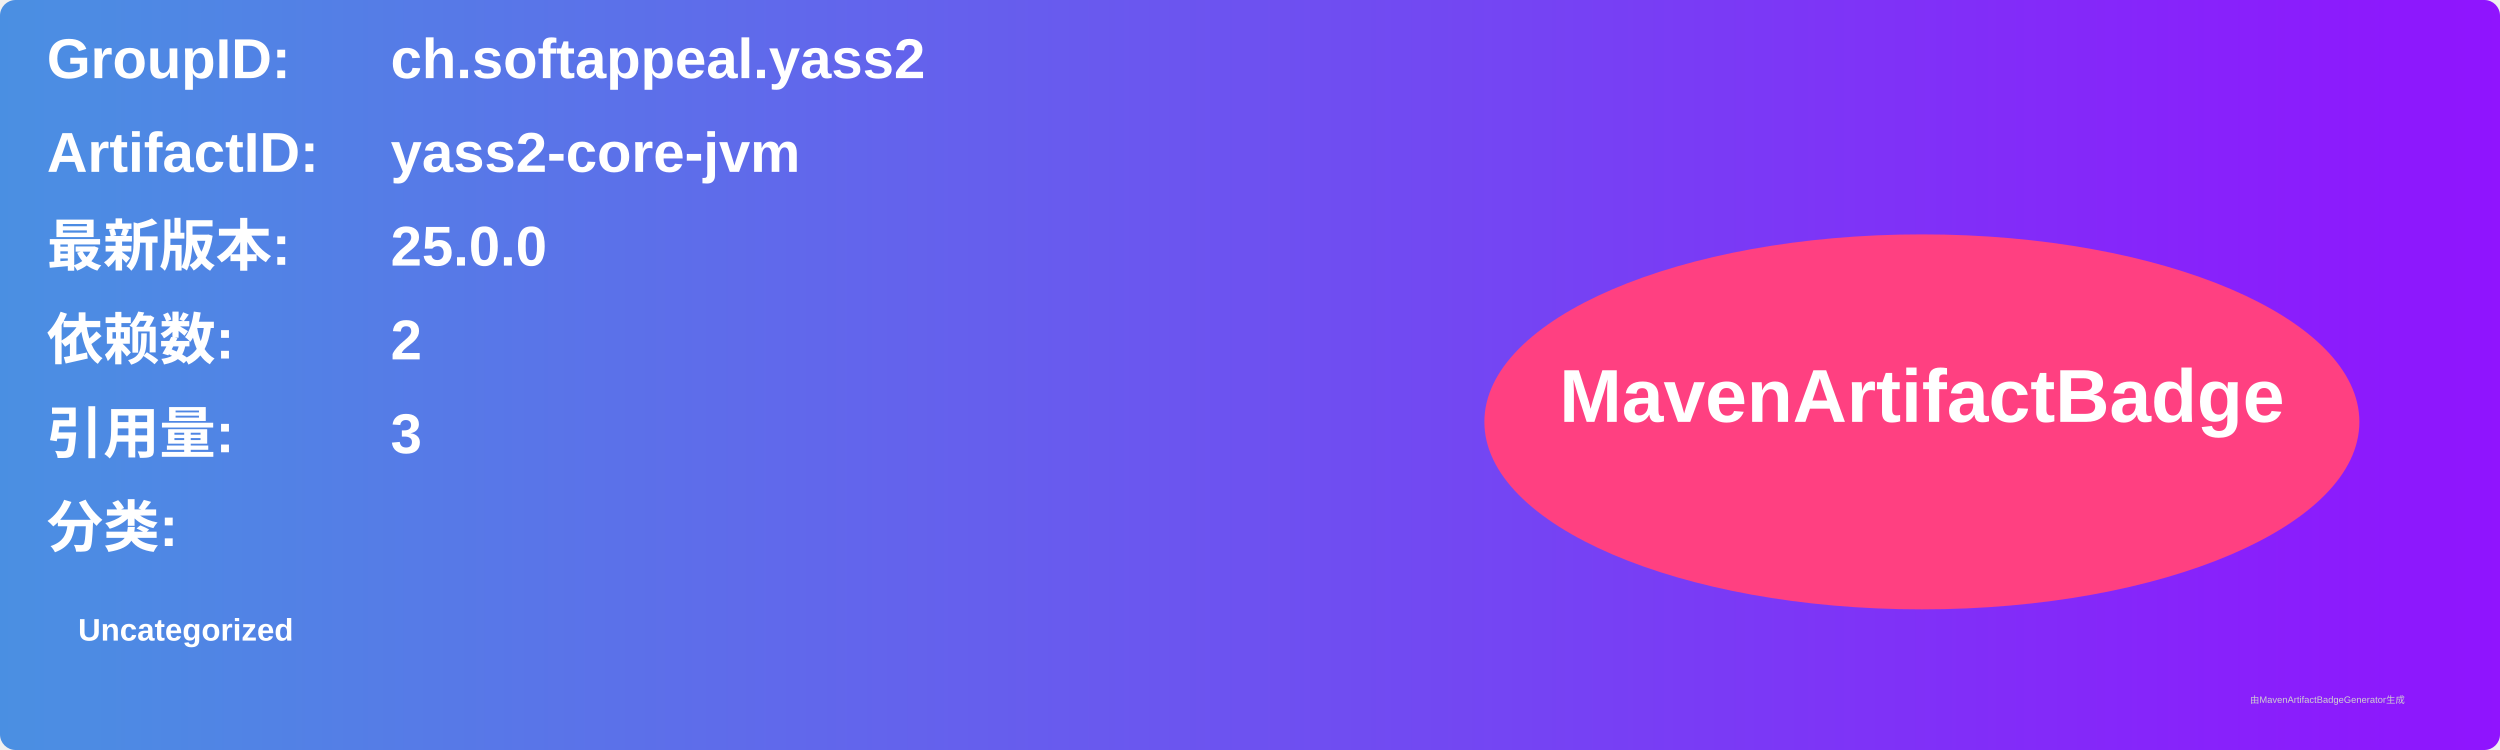
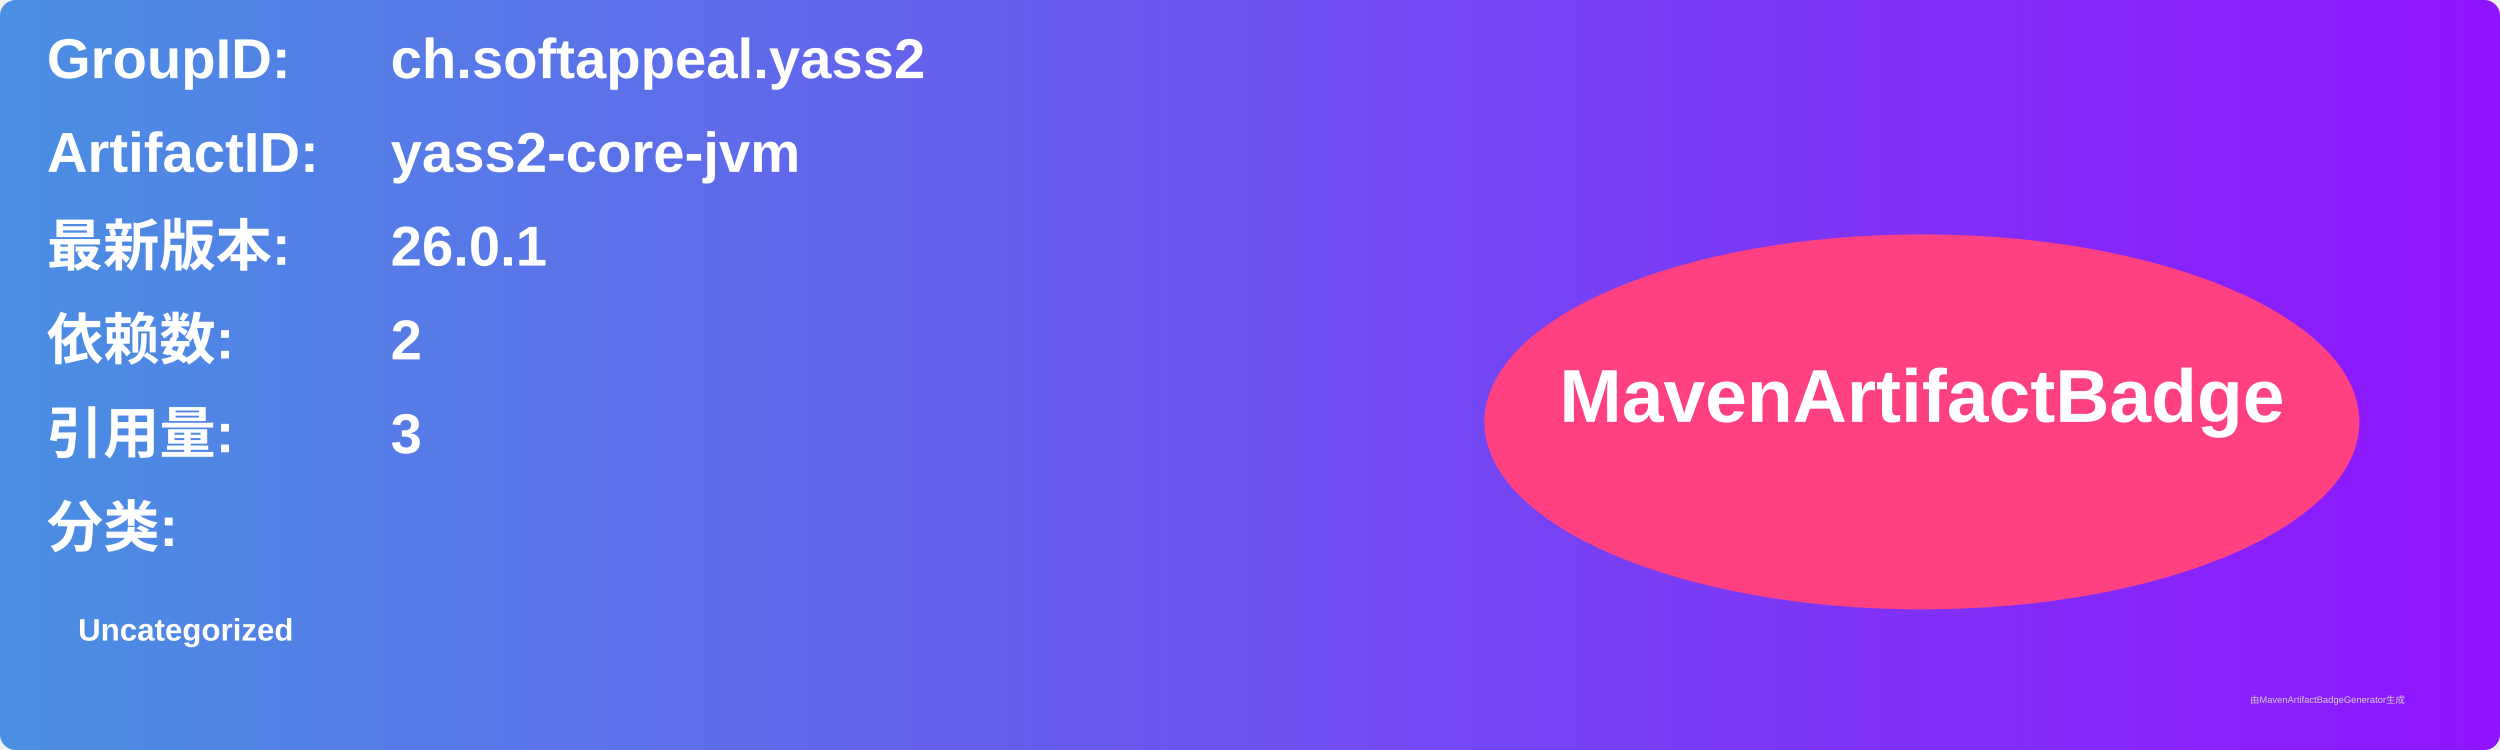
<svg xmlns="http://www.w3.org/2000/svg" width="800" height="240" viewBox="0 0 800 240">
  <linearGradient id="grad" x1="0%" y1="0%" x2="100%" y2="0%">
    <stop offset="0%" stop-color="#4a90e2" />
    <stop offset="100%" stop-color="#9013fe" />
  </linearGradient>
  <rect width="100%" height="100%" rx="5" ry="5" fill="url(#grad)" />
  <g transform="translate(15, 15)">
    <text x="0" y="10" font-family="Arial" font-size="18" fill="white" font-weight="bold" width="260">GroupID:</text>
    <text x="110" y="10" font-family="Arial" font-size="18" fill="white" font-weight="bold" width="460">ch.softappeal.yass2</text>
    <text x="0" y="40" font-family="Arial" font-size="18" fill="white" font-weight="bold" width="260">ArtifactID:</text>
    <text x="110" y="40" font-family="Arial" font-size="18" fill="white" font-weight="bold" width="460">yass2-core-jvm</text>
    <text x="0" y="70" font-family="Arial" font-size="18" fill="white" font-weight="bold">最新版本:</text>
    <text x="110" y="70" font-family="Arial" font-size="18" fill="white" font-weight="bold">
-       <tspan font-weight="bold">25.0.0</tspan>
+       <tspan font-weight="bold">26.0.1</tspan>
    </text>
    <text x="0" y="100" font-family="Arial" font-size="18" fill="white" font-weight="bold">依赖数: </text>
    <text x="110" y="100" font-family="Arial" font-size="18" fill="white">
      <tspan font-weight="bold">2</tspan>
    </text>
    <text x="0" y="130" font-family="Arial" font-size="18" fill="white" font-weight="bold">引用量: </text>
    <text x="110" y="130" font-family="Arial" font-size="18" fill="white">
      <tspan font-weight="bold">3</tspan>
    </text>
    <text x="0" y="160" font-family="Arial" font-size="18" fill="white" font-weight="bold">分类:</text>
    <text x="10" y="190" font-family="Arial" font-size="10" fill="white">
      <tspan font-weight="bold">Uncategorized</tspan>
    </text>
    <ellipse cx="600" cy="120" rx="140" ry="60" fill="#ff4081" />
    <text x="600" y="120" text-anchor="middle" font-family="Arial" font-size="24" fill="white" font-weight="bold">MavenArtifactBadge</text>
  </g>
  <text x="720" y="225" font-family="Arial" font-size="3" fill="#d0d0d0">由MavenArtifactBadgeGenerator生成</text>
</svg>
